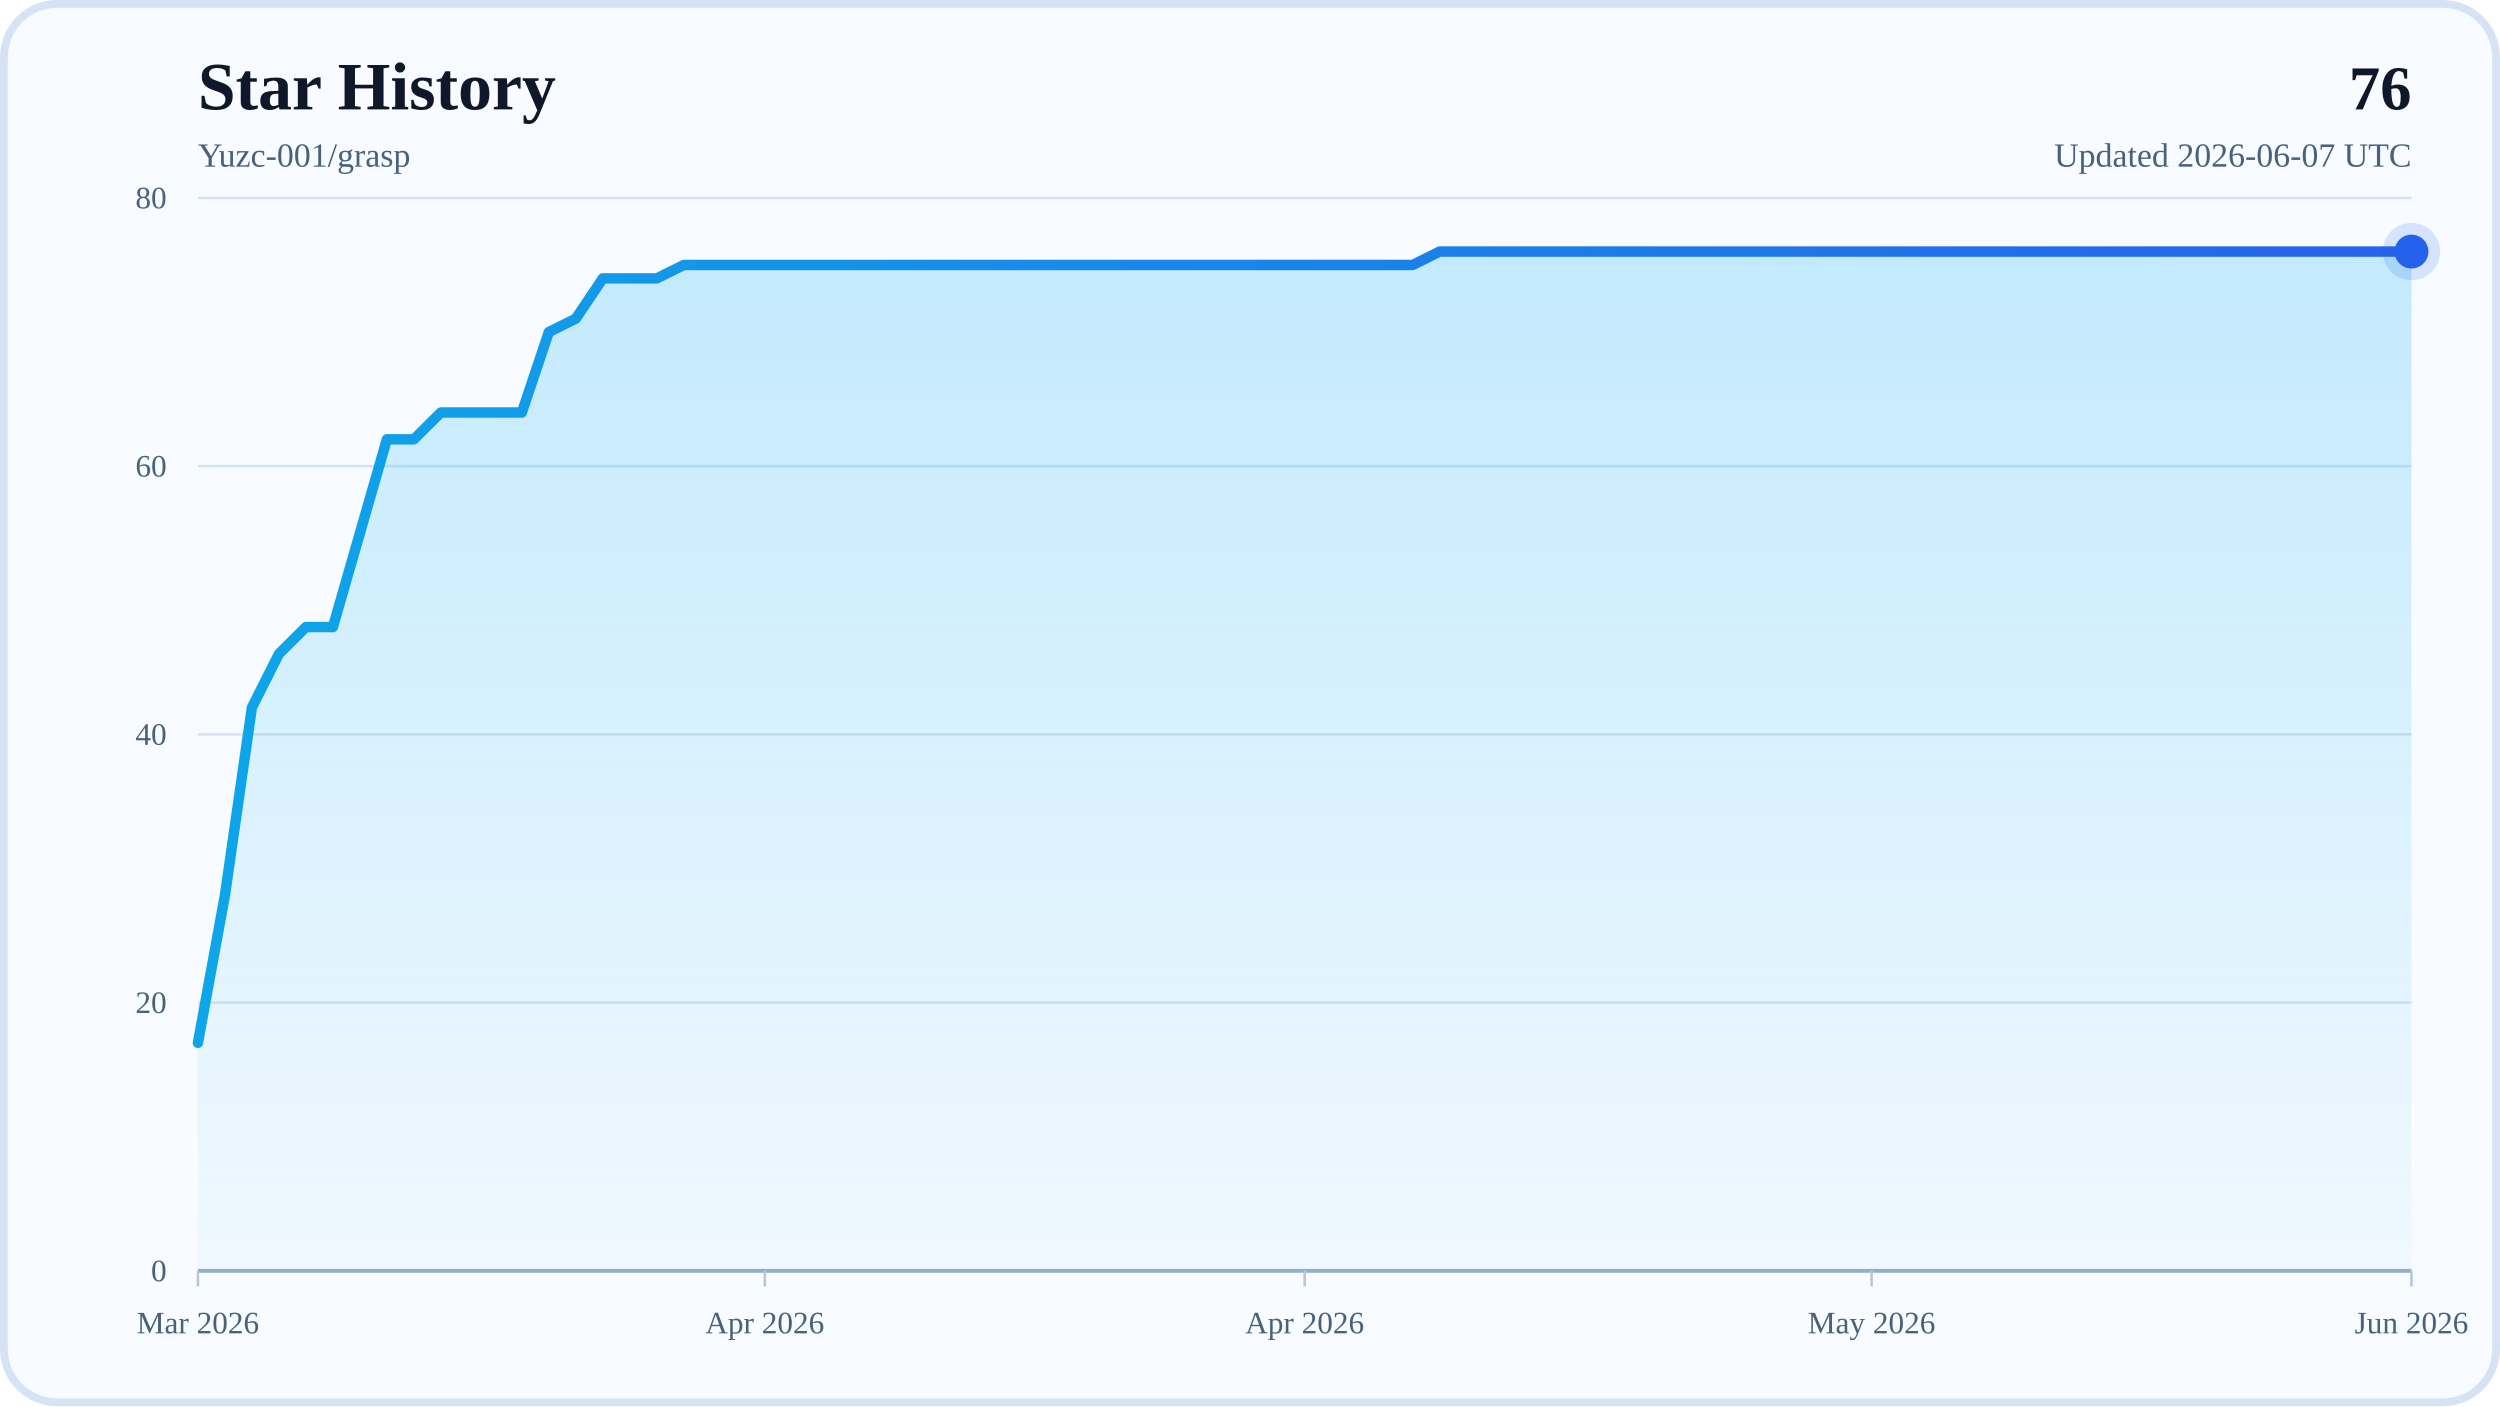
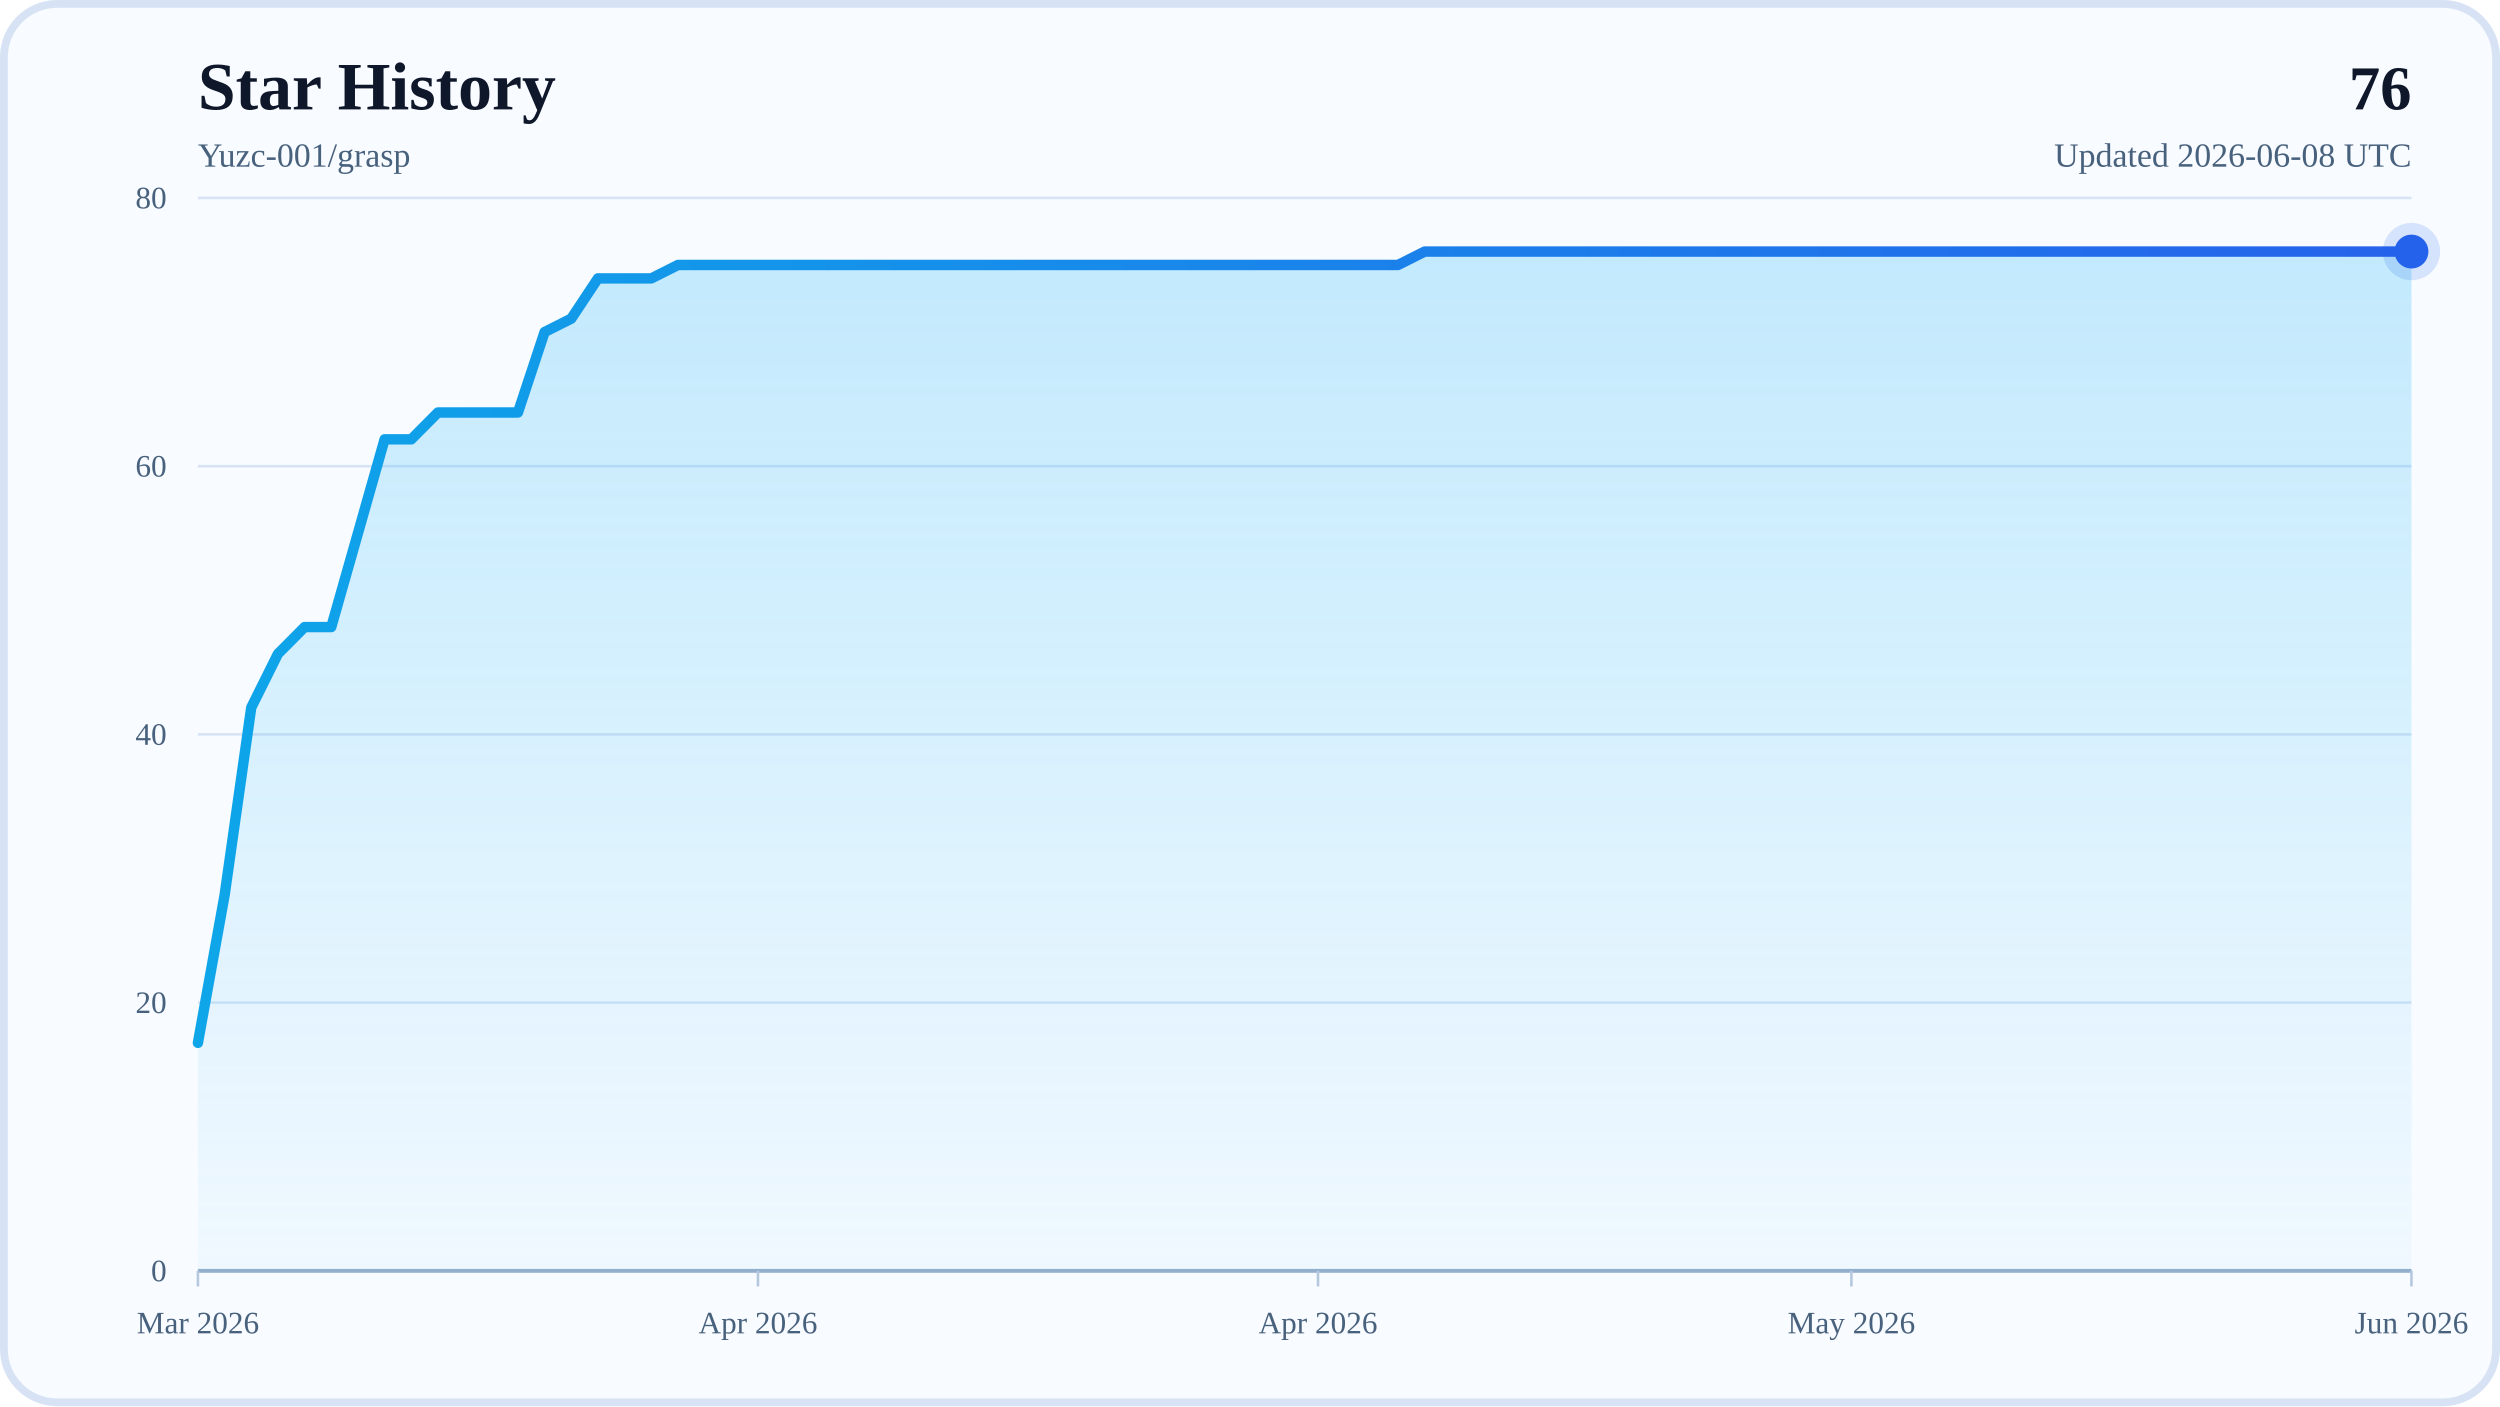
<svg xmlns="http://www.w3.org/2000/svg" width="960" height="540" viewBox="0 0 960 540" role="img" aria-labelledby="title desc">
  <defs>
    <linearGradient id="areaFill" x1="0" y1="0" x2="0" y2="1">
      <stop offset="0%" stop-color="#38BDF8" stop-opacity="0.28" />
      <stop offset="100%" stop-color="#38BDF8" stop-opacity="0.04" />
    </linearGradient>
    <linearGradient id="lineStroke" x1="0" y1="0" x2="1" y2="0">
      <stop offset="0%" stop-color="#0EA5E9" />
      <stop offset="100%" stop-color="#2563EB" />
    </linearGradient>
  </defs>
  <rect x="0" y="0" width="960" height="540" rx="22" fill="#F8FBFF" />
  <rect x="1.5" y="1.5" width="957" height="537" rx="20.5" fill="none" stroke="#D7E3F4" stroke-width="3" />
  <text x="76" y="42" font-size="26" font-weight="700" fill="#0F172A">Star History</text>
  <text x="76" y="64" font-size="13" fill="#48617D">Yuzc-001/grasp</text>
  <text x="926" y="42" text-anchor="end" font-size="24" font-weight="700" fill="#0F172A">76</text>
-   <text x="926" y="64" text-anchor="end" font-size="13" fill="#48617D">Updated 2026-06-07 UTC</text>
+   <text x="926" y="64" text-anchor="end" font-size="13" fill="#48617D">Updated 2026-06-08 UTC</text>
  <line x1="76" y1="488" x2="926" y2="488" stroke="#D7E3F4" stroke-width="1" />
  <text x="64" y="492" text-anchor="end" font-size="12" fill="#48617D">0</text>
  <line x1="76" y1="385" x2="926" y2="385" stroke="#D7E3F4" stroke-width="1" />
  <text x="64" y="389" text-anchor="end" font-size="12" fill="#48617D">20</text>
  <line x1="76" y1="282" x2="926" y2="282" stroke="#D7E3F4" stroke-width="1" />
  <text x="64" y="286" text-anchor="end" font-size="12" fill="#48617D">40</text>
  <line x1="76" y1="179" x2="926" y2="179" stroke="#D7E3F4" stroke-width="1" />
  <text x="64" y="183" text-anchor="end" font-size="12" fill="#48617D">60</text>
  <line x1="76" y1="76" x2="926" y2="76" stroke="#D7E3F4" stroke-width="1" />
  <text x="64" y="80" text-anchor="end" font-size="12" fill="#48617D">80</text>
  <line x1="76" y1="488" x2="926" y2="488" stroke="#94AFCB" stroke-width="1.5" />
  <line x1="76" y1="488" x2="76" y2="494" stroke="#B6C8DE" stroke-width="1" />
  <text x="76" y="512" text-anchor="middle" font-size="12" fill="#48617D">Mar 2026</text>
-   <line x1="293.68" y1="488" x2="293.68" y2="494" stroke="#B6C8DE" stroke-width="1" />
-   <text x="293.68" y="512" text-anchor="middle" font-size="12" fill="#48617D">Apr 2026</text>
-   <line x1="501" y1="488" x2="501" y2="494" stroke="#B6C8DE" stroke-width="1" />
-   <text x="501" y="512" text-anchor="middle" font-size="12" fill="#48617D">Apr 2026</text>
-   <line x1="718.68" y1="488" x2="718.68" y2="494" stroke="#B6C8DE" stroke-width="1" />
-   <text x="718.68" y="512" text-anchor="middle" font-size="12" fill="#48617D">May 2026</text>
+   <line x1="291.06" y1="488" x2="291.06" y2="494" stroke="#B6C8DE" stroke-width="1" />
+   <text x="291.06" y="512" text-anchor="middle" font-size="12" fill="#48617D">Apr 2026</text>
+   <line x1="506.12" y1="488" x2="506.12" y2="494" stroke="#B6C8DE" stroke-width="1" />
+   <text x="506.12" y="512" text-anchor="middle" font-size="12" fill="#48617D">Apr 2026</text>
+   <line x1="710.94" y1="488" x2="710.94" y2="494" stroke="#B6C8DE" stroke-width="1" />
+   <text x="710.94" y="512" text-anchor="middle" font-size="12" fill="#48617D">May 2026</text>
  <line x1="926" y1="488" x2="926" y2="494" stroke="#B6C8DE" stroke-width="1" />
  <text x="926" y="512" text-anchor="middle" font-size="12" fill="#48617D">Jun 2026</text>
-   <polygon points="76,488 76,400.45 86.37,343.8 96.73,271.7 107.1,251.1 117.46,240.8 127.83,240.8 138.2,204.75 148.56,168.7 158.93,168.7 169.29,158.4 179.66,158.4 190.02,158.4 200.39,158.4 210.76,127.5 221.12,122.35 231.49,106.9 241.85,106.9 252.22,106.9 262.59,101.75 272.95,101.75 283.32,101.75 293.68,101.75 304.05,101.75 314.41,101.75 324.78,101.75 335.15,101.75 345.51,101.75 355.88,101.75 366.24,101.75 376.61,101.75 386.98,101.75 397.34,101.75 407.71,101.75 418.07,101.75 428.44,101.75 438.8,101.75 449.17,101.75 459.54,101.75 469.9,101.75 480.27,101.75 490.63,101.75 501,101.75 511.37,101.75 521.73,101.75 532.1,101.75 542.46,101.75 552.83,96.6 563.2,96.6 573.56,96.6 583.93,96.6 594.29,96.6 604.66,96.6 615.02,96.6 625.39,96.6 635.76,96.6 646.12,96.6 656.49,96.6 666.85,96.6 677.22,96.6 687.59,96.6 697.95,96.6 708.32,96.6 718.68,96.6 729.05,96.6 739.41,96.6 749.78,96.6 760.15,96.6 770.51,96.6 780.88,96.6 791.24,96.6 801.61,96.6 811.98,96.6 822.34,96.6 832.71,96.6 843.07,96.6 853.44,96.6 863.8,96.6 874.17,96.6 884.54,96.6 894.9,96.6 905.27,96.6 915.63,96.6 926,96.6 926,488" fill="url(#areaFill)" />
-   <polyline points="76,400.45 86.37,343.8 96.73,271.7 107.1,251.1 117.46,240.8 127.83,240.8 138.2,204.75 148.56,168.7 158.93,168.7 169.29,158.4 179.66,158.4 190.02,158.4 200.39,158.4 210.76,127.5 221.12,122.35 231.49,106.9 241.85,106.9 252.22,106.9 262.59,101.75 272.95,101.75 283.32,101.75 293.68,101.75 304.05,101.75 314.41,101.75 324.78,101.75 335.15,101.75 345.51,101.75 355.88,101.75 366.24,101.75 376.61,101.75 386.98,101.75 397.34,101.75 407.71,101.75 418.07,101.75 428.44,101.75 438.8,101.75 449.17,101.75 459.54,101.75 469.9,101.75 480.27,101.75 490.63,101.75 501,101.75 511.37,101.75 521.73,101.75 532.1,101.75 542.46,101.75 552.83,96.6 563.2,96.6 573.56,96.6 583.93,96.6 594.29,96.6 604.66,96.6 615.02,96.6 625.39,96.6 635.76,96.6 646.12,96.6 656.49,96.6 666.85,96.6 677.22,96.6 687.59,96.6 697.95,96.6 708.32,96.6 718.68,96.6 729.05,96.6 739.41,96.6 749.78,96.6 760.15,96.6 770.51,96.6 780.88,96.6 791.24,96.6 801.61,96.6 811.98,96.6 822.34,96.6 832.71,96.6 843.07,96.6 853.44,96.6 863.8,96.6 874.17,96.6 884.54,96.6 894.9,96.6 905.27,96.6 915.63,96.6 926,96.6" fill="none" stroke="url(#lineStroke)" stroke-width="4" stroke-linecap="round" stroke-linejoin="round" />
+   <polygon points="76,488 76,400.45 86.24,343.8 96.48,271.7 106.72,251.1 116.96,240.8 127.2,240.8 137.45,204.75 147.69,168.7 157.93,168.7 168.17,158.4 178.41,158.4 188.65,158.4 198.89,158.4 209.13,127.5 219.37,122.35 229.61,106.9 239.86,106.9 250.1,106.9 260.34,101.75 270.58,101.75 280.82,101.75 291.06,101.75 301.3,101.75 311.54,101.75 321.78,101.75 332.02,101.75 342.27,101.75 352.51,101.75 362.75,101.75 372.99,101.75 383.23,101.75 393.47,101.75 403.71,101.75 413.95,101.75 424.19,101.75 434.43,101.75 444.67,101.75 454.92,101.75 465.16,101.75 475.4,101.75 485.64,101.75 495.88,101.75 506.12,101.75 516.36,101.75 526.6,101.75 536.84,101.75 547.08,96.6 557.33,96.6 567.57,96.6 577.81,96.6 588.05,96.6 598.29,96.6 608.53,96.6 618.77,96.6 629.01,96.6 639.25,96.6 649.49,96.6 659.73,96.6 669.98,96.6 680.22,96.6 690.46,96.6 700.7,96.6 710.94,96.6 721.18,96.6 731.42,96.6 741.66,96.6 751.9,96.6 762.14,96.6 772.39,96.6 782.63,96.6 792.87,96.6 803.11,96.6 813.35,96.6 823.59,96.6 833.83,96.6 844.07,96.6 854.31,96.6 864.55,96.6 874.8,96.6 885.04,96.6 895.28,96.6 905.52,96.6 915.76,96.6 926,96.6 926,488" fill="url(#areaFill)" />
+   <polyline points="76,400.45 86.24,343.8 96.48,271.7 106.72,251.1 116.96,240.8 127.2,240.8 137.45,204.75 147.69,168.7 157.93,168.7 168.17,158.4 178.41,158.4 188.65,158.4 198.89,158.4 209.13,127.5 219.37,122.35 229.61,106.9 239.86,106.9 250.1,106.9 260.34,101.75 270.58,101.75 280.82,101.75 291.06,101.75 301.3,101.75 311.54,101.75 321.78,101.75 332.02,101.75 342.27,101.75 352.51,101.75 362.75,101.75 372.99,101.75 383.23,101.75 393.47,101.75 403.71,101.75 413.95,101.75 424.19,101.75 434.43,101.75 444.67,101.75 454.92,101.75 465.16,101.75 475.4,101.75 485.64,101.75 495.88,101.75 506.12,101.75 516.36,101.75 526.6,101.75 536.84,101.75 547.08,96.6 557.33,96.6 567.57,96.6 577.81,96.6 588.05,96.6 598.29,96.6 608.53,96.6 618.77,96.6 629.01,96.6 639.25,96.6 649.49,96.6 659.73,96.6 669.98,96.6 680.22,96.6 690.46,96.6 700.7,96.6 710.94,96.6 721.18,96.6 731.42,96.6 741.66,96.6 751.9,96.6 762.14,96.6 772.39,96.6 782.63,96.6 792.87,96.6 803.11,96.6 813.35,96.6 823.59,96.6 833.83,96.6 844.07,96.6 854.31,96.6 864.55,96.6 874.8,96.6 885.04,96.6 895.28,96.6 905.52,96.6 915.76,96.6 926,96.6" fill="none" stroke="url(#lineStroke)" stroke-width="4" stroke-linecap="round" stroke-linejoin="round" />
  <circle cx="926" cy="96.6" r="6.5" fill="#2563EB" />
  <circle cx="926" cy="96.6" r="11" fill="#2563EB" fill-opacity="0.16" />
</svg>
